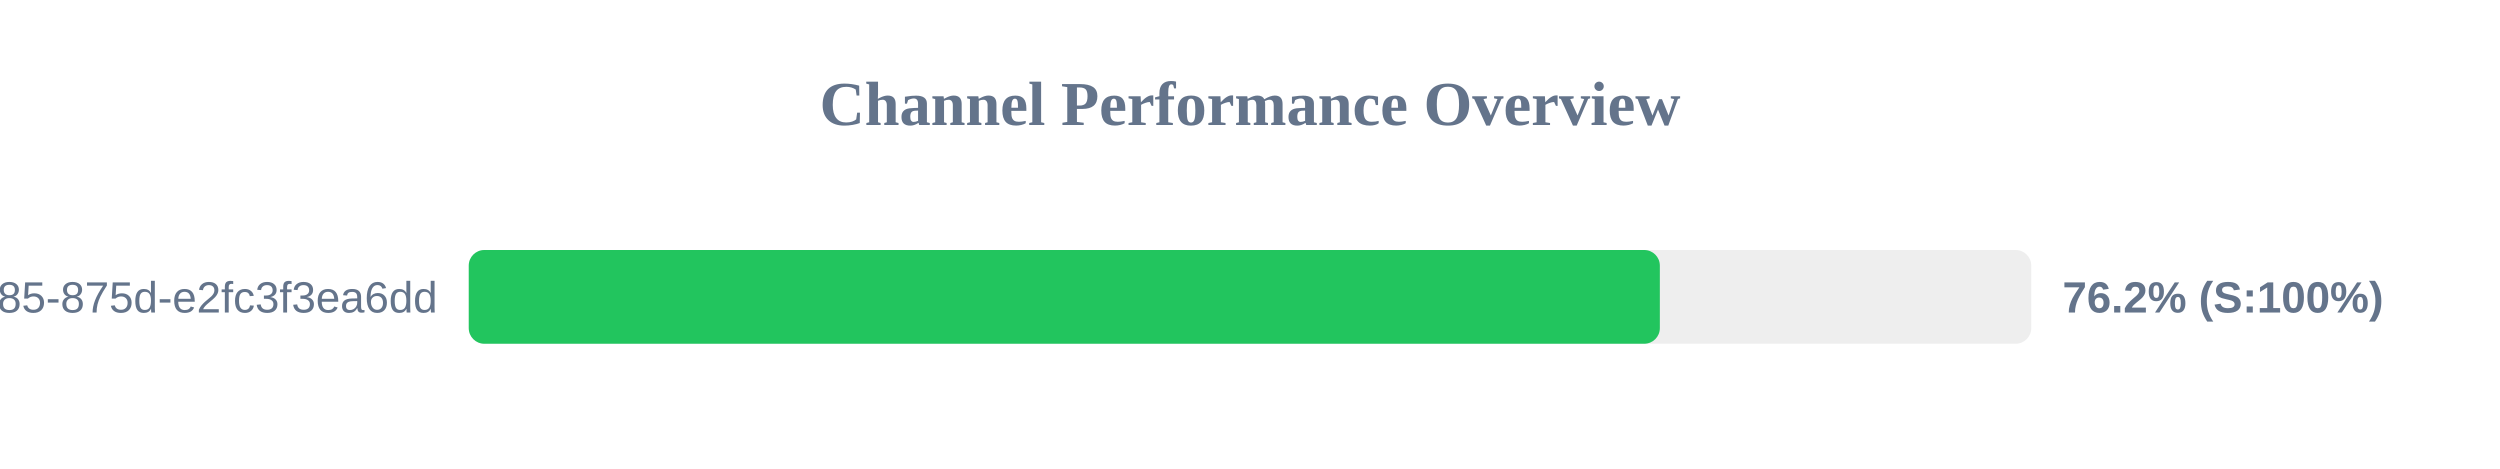
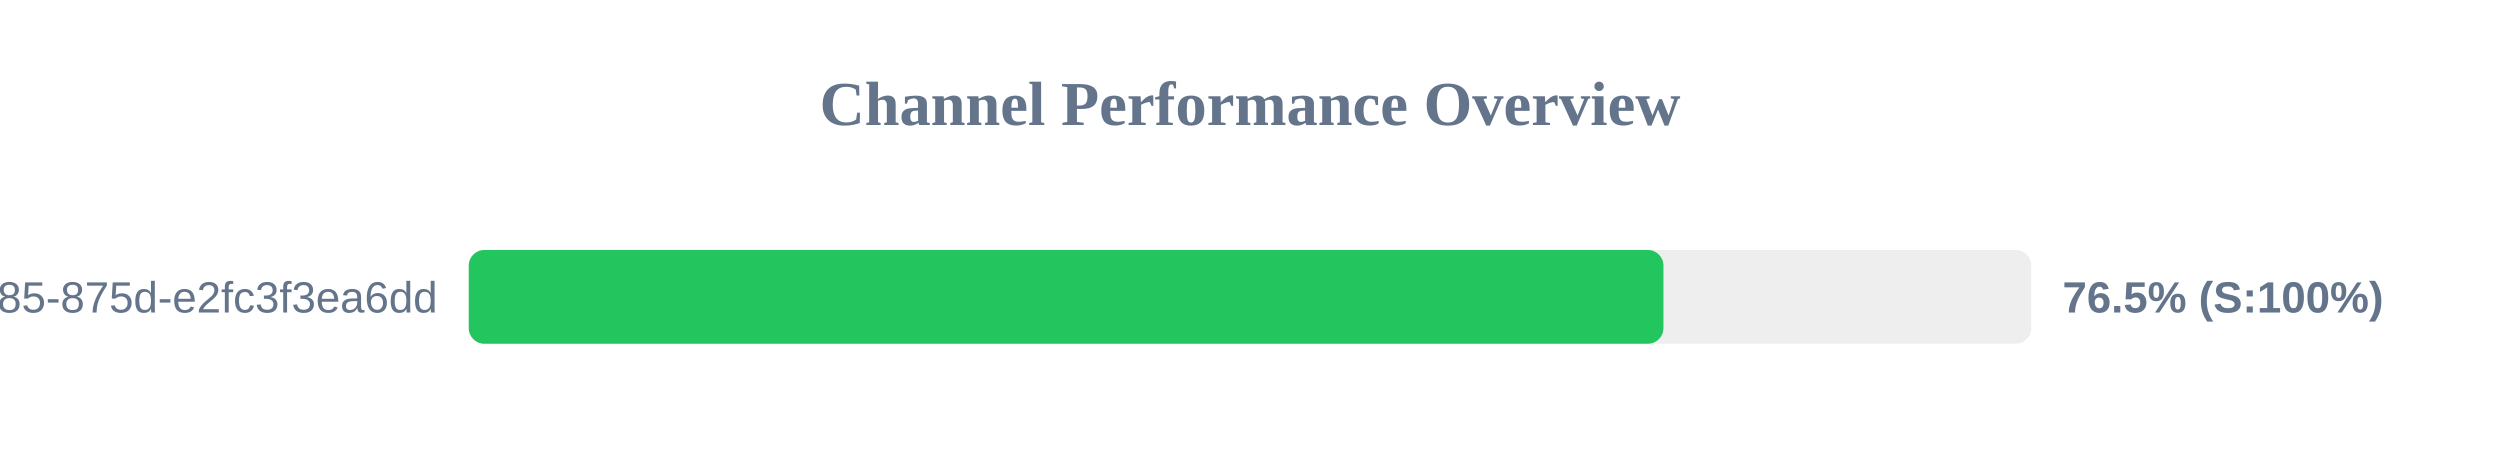
<svg xmlns="http://www.w3.org/2000/svg" width="800" height="150" version="1.1">
  <style>
        .row { font: 14px Arial; fill: #64748b; }
        .score { font: bold 14px Arial; fill: #64748b; }
    </style>
  <text x="400" y="40" text-anchor="middle" font-size="20px" font-weight="bold" fill="#64748b">Channel Performance Overview</text>
  <rect x="150" y="80" width="500" height="30" fill="#eee" rx="5" />
-   <rect x="150" y="80" width="381.15" height="30" fill="#22c55e" rx="5" />
+   <rect x="150" y="80" width="382.3" height="30" fill="#22c55e" rx="5" />
  <text x="140" y="100" text-anchor="end" class="row">?uuid=1045aedf-053c-4585-875d-e2fc3f3ea6dd</text>
-   <text x="660" y="100" text-anchor="start" class="score">76.2% (S:100%)</text>
+   <text x="660" y="100" text-anchor="start" class="score">76.5% (S:100%)</text>
</svg>
